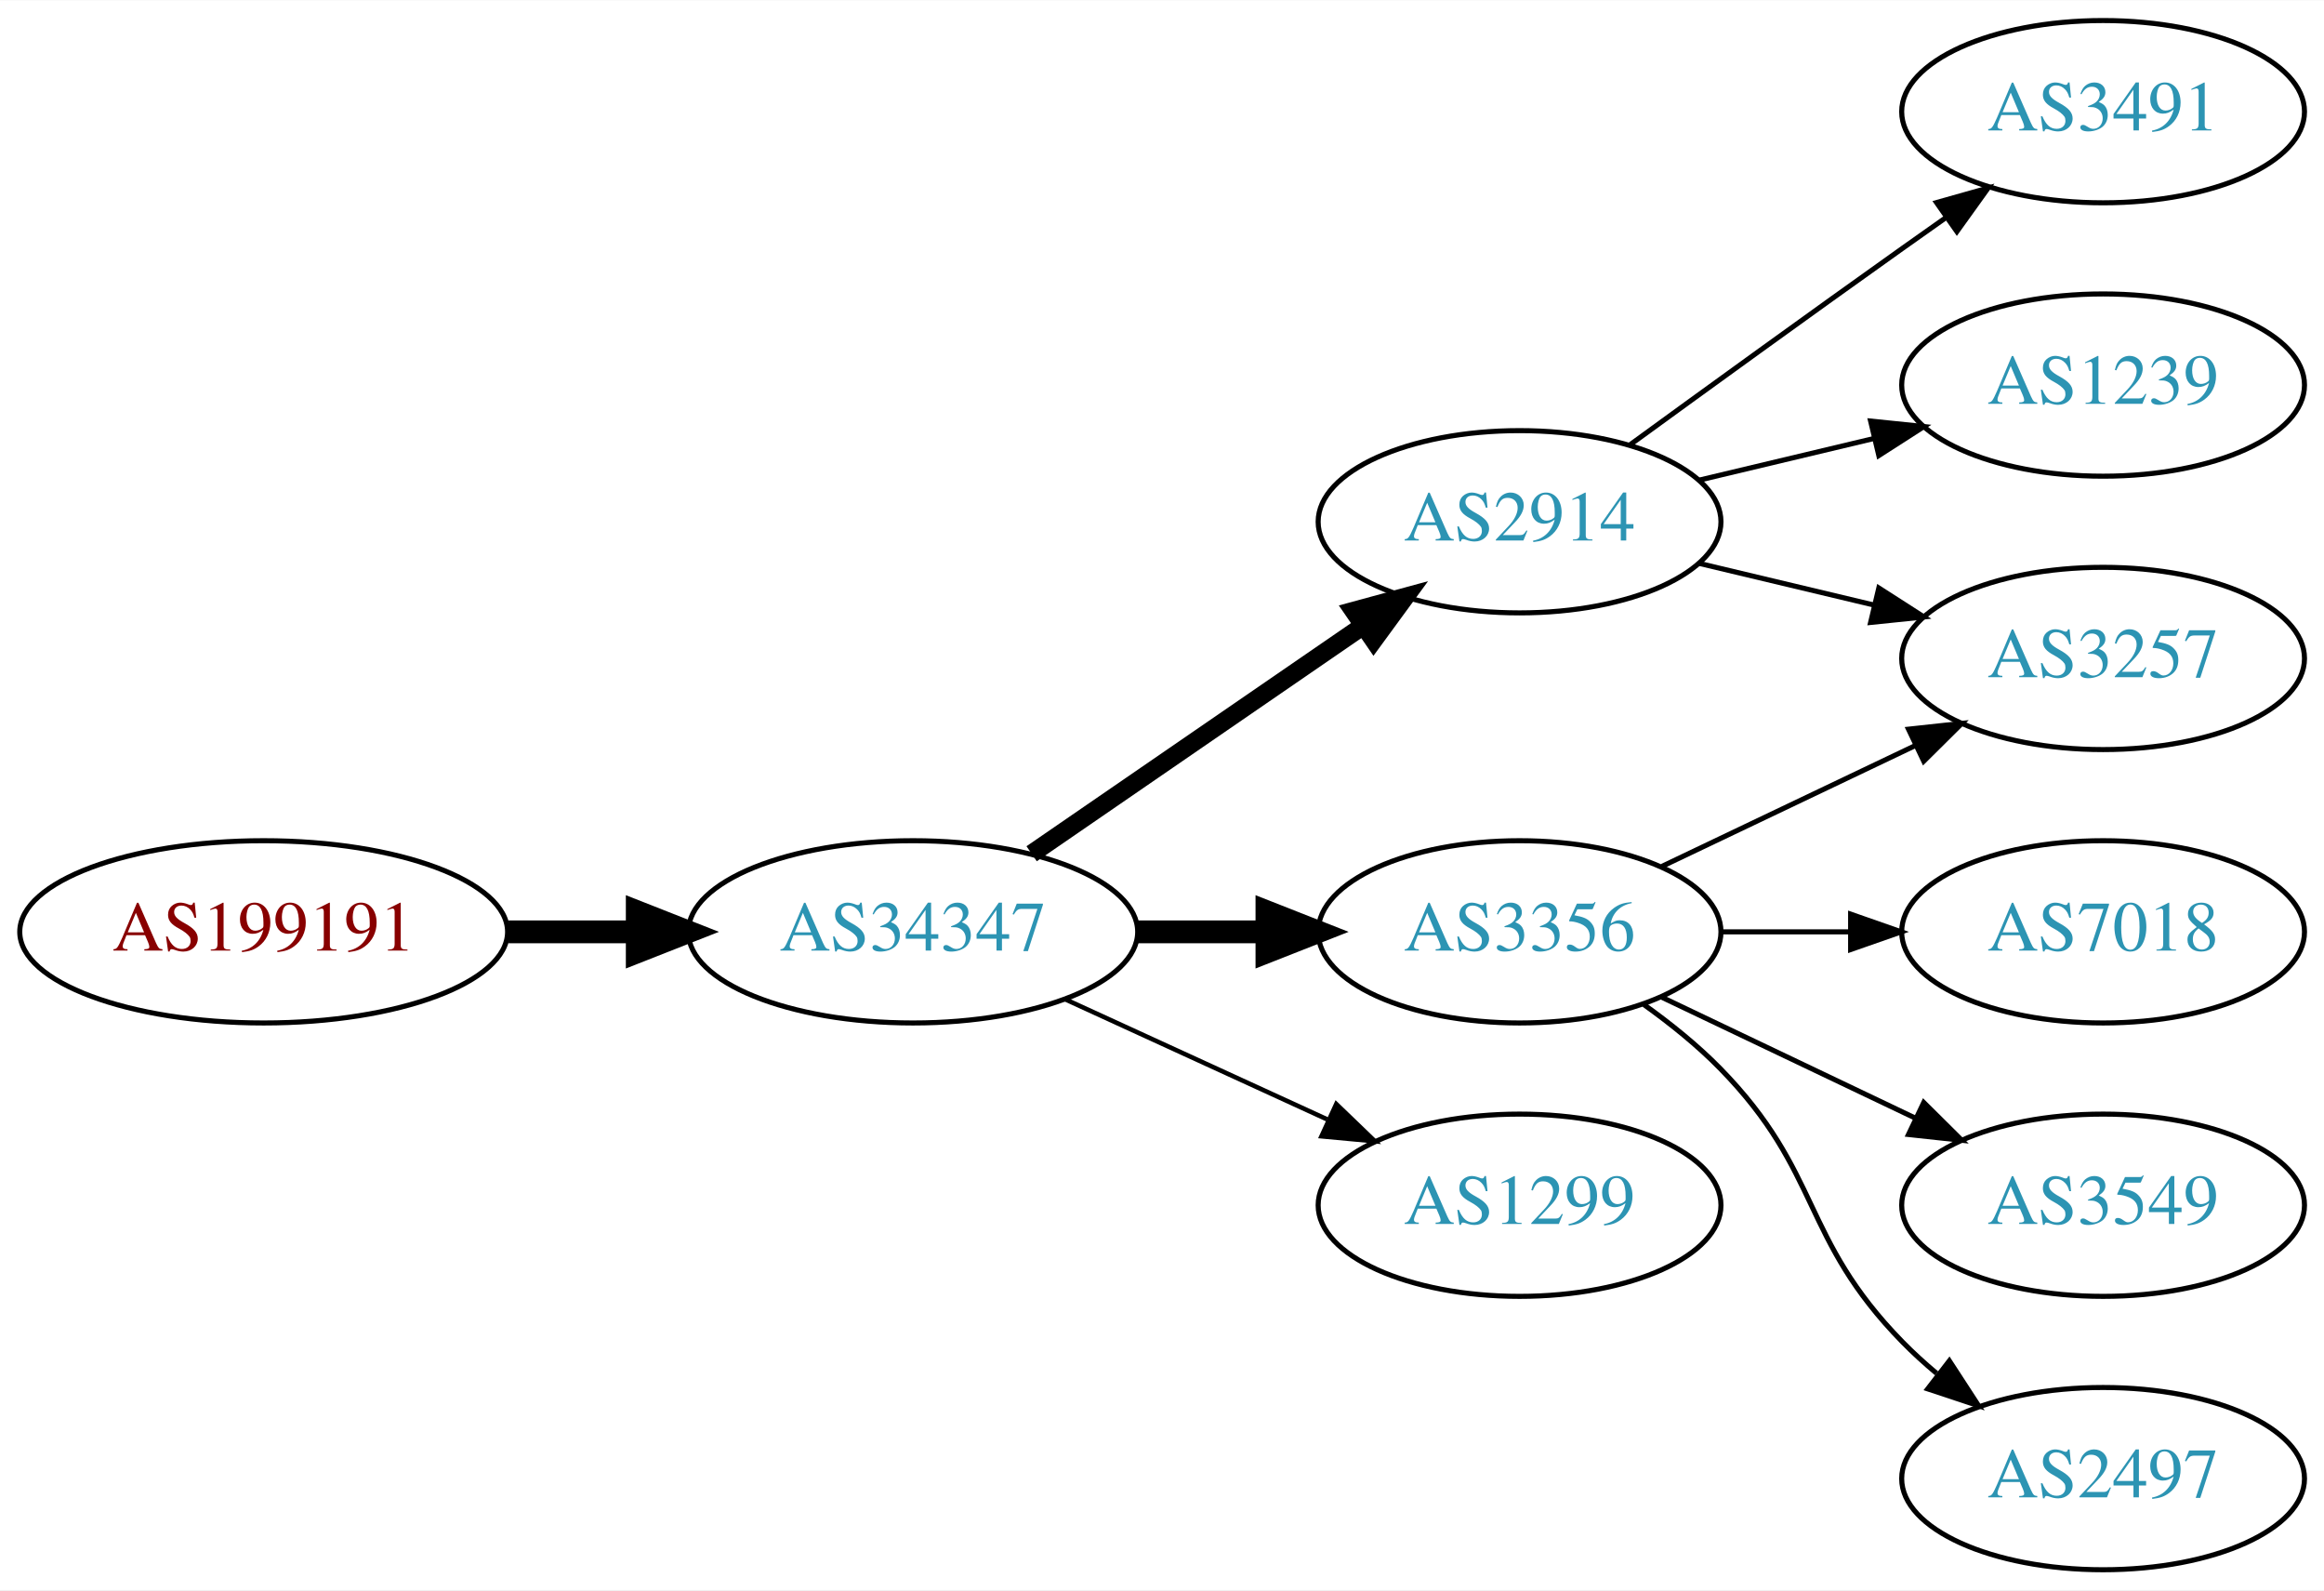
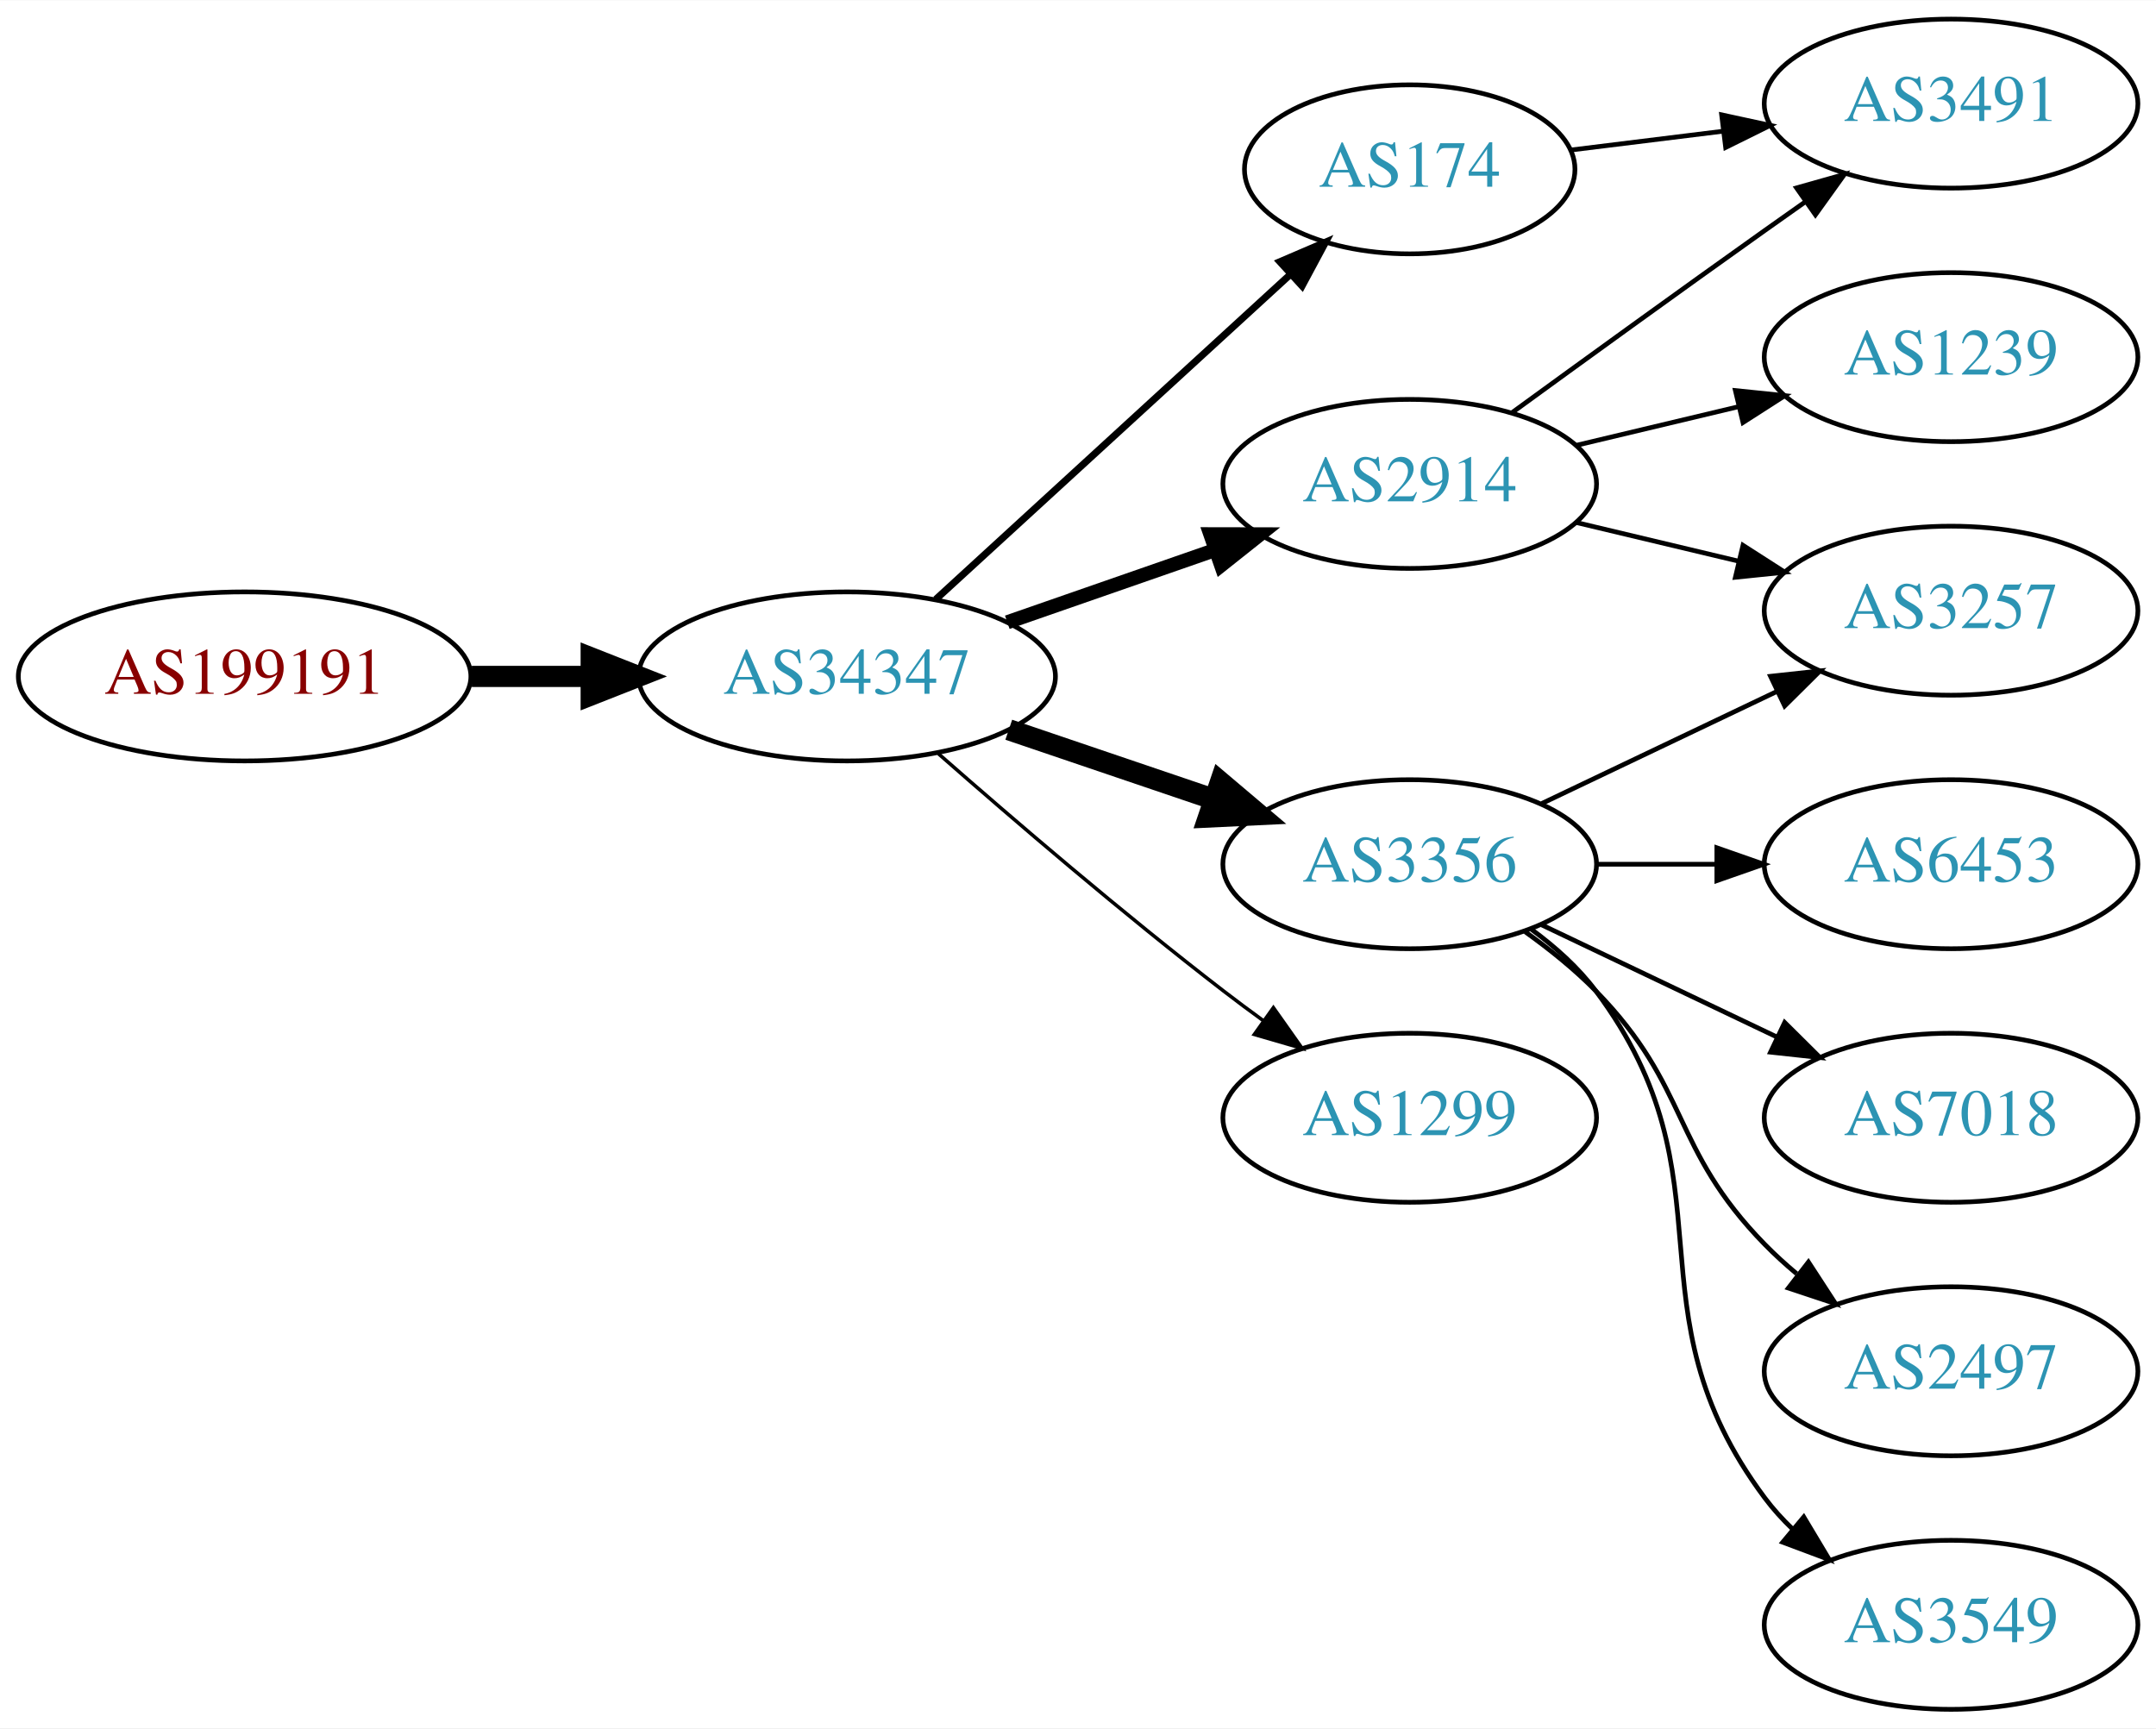
- <svg xmlns="http://www.w3.org/2000/svg" xmlns:xlink="http://www.w3.org/1999/xlink" width="459pt" height="314pt" viewBox="0.00 0.00 459.17 314.00">
-   <g id="graph0" class="graph" transform="scale(1 1) rotate(0) translate(4 310)">
-     <polygon fill="white" stroke="none" points="-4,4 -4,-310 455.17,-310 455.17,4 -4,4" />
+ <svg xmlns="http://www.w3.org/2000/svg" xmlns:xlink="http://www.w3.org/1999/xlink" width="459pt" height="368pt" viewBox="0.00 0.00 459.17 368.00">
+   <g id="graph0" class="graph" transform="scale(1 1) rotate(0) translate(4 364)">
+     <polygon fill="white" stroke="none" points="-4,4 -4,-364 455.17,-364 455.17,4 -4,4" />
    <g id="node1" class="node">
      <g id="a_node1">
        <a xlink:href="/asn/199191" xlink:title="AS199191 ~ Klausner Trading International GmbH [AT]">
-           <ellipse fill="#ffffff" stroke="black" cx="48.096" cy="-126" rx="48.192" ry="18" />
-           <text text-anchor="middle" x="48.096" y="-122.3" font-family="Times,serif" font-size="14.00" fill="#880000">AS199191</text>
+           <ellipse fill="#ffffff" stroke="black" cx="48.096" cy="-220" rx="48.192" ry="18" />
+           <text text-anchor="middle" x="48.096" y="-216.3" font-family="Times,serif" font-size="14.00" fill="#880000">AS199191</text>
        </a>
      </g>
    </g>
    <g id="node2" class="node">
      <g id="a_node2">
        <a xlink:href="/asn/34347" xlink:title="AS34347 ~ HALLAG Kommunal GmbH [AT]">
-           <ellipse fill="#ffffff" stroke="black" cx="176.388" cy="-126" rx="44.393" ry="18" />
-           <text text-anchor="middle" x="176.388" y="-122.3" font-family="Times,serif" font-size="14.00" fill="#2c94b3">AS34347</text>
+           <ellipse fill="#ffffff" stroke="black" cx="176.388" cy="-220" rx="44.393" ry="18" />
+           <text text-anchor="middle" x="176.388" y="-216.3" font-family="Times,serif" font-size="14.00" fill="#2c94b3">AS34347</text>
        </a>
      </g>
    </g>
    <g id="edge1" class="edge">
-       <path fill="none" stroke="black" stroke-width="4.5" d="M96.481,-126C104.742,-126 113.386,-126 121.799,-126" />
-       <polygon fill="black" stroke="black" stroke-width="4.5" points="121.904,-129.938 131.904,-126 121.904,-122.063 121.904,-129.938" />
+       <path fill="none" stroke="black" stroke-width="4.5" d="M96.481,-220C104.742,-220 113.386,-220 121.799,-220" />
+       <polygon fill="black" stroke="black" stroke-width="4.5" points="121.904,-223.938 131.904,-220 121.904,-216.063 121.904,-223.938" />
    </g>
    <g id="node3" class="node">
      <g id="a_node3">
-         <a xlink:href="/asn/2914" xlink:title="AS2914 ~ NTT America, Inc. [US]">
-           <ellipse fill="#ffffff" stroke="black" cx="296.23" cy="-207" rx="39.794" ry="18" />
-           <text text-anchor="middle" x="296.23" y="-203.3" font-family="Times,serif" font-size="14.00" fill="#2c94b3">AS2914</text>
+         <a xlink:href="/asn/174" xlink:title="AS174 ~ Cogent Communications [US]">
+           <ellipse fill="#ffffff" stroke="black" cx="296.23" cy="-328" rx="35.194" ry="18" />
+           <text text-anchor="middle" x="296.23" y="-324.3" font-family="Times,serif" font-size="14.00" fill="#2c94b3">AS174</text>
        </a>
      </g>
    </g>
    <g id="edge2" class="edge">
-       <path fill="none" stroke="black" stroke-width="3.6" d="M199.83,-141.426C218.412,-154.198 244.972,-172.455 265.352,-186.463" />
-       <polygon fill="black" stroke="black" stroke-width="3.6" points="263.443,-189.398 273.666,-192.178 267.408,-183.629 263.443,-189.398" />
+       <path fill="none" stroke="black" stroke-width="1.5" d="M195.285,-236.403C215.444,-254.878 248.321,-285.009 270.824,-305.632" />
+       <polygon fill="black" stroke="black" stroke-width="1.5" points="268.576,-308.319 278.313,-312.496 273.305,-303.159 268.576,-308.319" />
    </g>
    <g id="node4" class="node">
      <g id="a_node4">
-         <a xlink:href="/asn/3356" xlink:title="AS3356 ~ Level 3 Parent, LLC [US]">
-           <ellipse fill="#ffffff" stroke="black" cx="296.23" cy="-126" rx="39.794" ry="18" />
-           <text text-anchor="middle" x="296.23" y="-122.3" font-family="Times,serif" font-size="14.00" fill="#2c94b3">AS3356</text>
+         <a xlink:href="/asn/2914" xlink:title="AS2914 ~ NTT America, Inc. [US]">
+           <ellipse fill="#ffffff" stroke="black" cx="296.23" cy="-261" rx="39.794" ry="18" />
+           <text text-anchor="middle" x="296.23" y="-257.3" font-family="Times,serif" font-size="14.00" fill="#2c94b3">AS2914</text>
        </a>
      </g>
    </g>
    <g id="edge3" class="edge">
-       <path fill="none" stroke="black" stroke-width="4.5" d="M220.599,-126C228.911,-126 237.674,-126 246.156,-126" />
-       <polygon fill="black" stroke="black" stroke-width="4.5" points="246.315,-129.938 256.315,-126 246.315,-122.063 246.315,-129.938" />
+       <path fill="none" stroke="black" stroke-width="3" d="M210.527,-231.53C224.244,-236.302 240.284,-241.883 254.693,-246.896" />
+       <polygon fill="black" stroke="black" stroke-width="3" points="253.765,-250.279 264.36,-250.26 256.065,-243.668 253.765,-250.279" />
    </g>
    <g id="node5" class="node">
      <g id="a_node5">
-         <a xlink:href="/asn/1299" xlink:title="AS1299 ~ Telia Carrier [EU]">
-           <ellipse fill="#ffffff" stroke="black" cx="296.23" cy="-72" rx="39.794" ry="18" />
-           <text text-anchor="middle" x="296.23" y="-68.3" font-family="Times,serif" font-size="14.00" fill="#2c94b3">AS1299</text>
+         <a xlink:href="/asn/3356" xlink:title="AS3356 ~ Level 3 Parent, LLC [US]">
+           <ellipse fill="#ffffff" stroke="black" cx="296.23" cy="-180" rx="39.794" ry="18" />
+           <text text-anchor="middle" x="296.23" y="-176.3" font-family="Times,serif" font-size="14.00" fill="#2c94b3">AS3356</text>
        </a>
      </g>
    </g>
    <g id="edge4" class="edge">
-       <path fill="none" stroke="black" stroke-width="0.9" d="M206.517,-112.652C222.128,-105.498 241.526,-96.609 258.198,-88.969" />
-       <polygon fill="black" stroke="black" stroke-width="0.9" points="260.017,-91.986 267.65,-84.638 257.101,-85.622 260.017,-91.986" />
+       <path fill="none" stroke="black" stroke-width="4.5" d="M210.841,-208.645C224.442,-204.028 240.284,-198.651 254.546,-193.81" />
+       <polygon fill="black" stroke="black" stroke-width="4.5" points="255.915,-197.503 264.119,-190.56 253.384,-190.046 255.915,-197.503" />
    </g>
    <g id="node6" class="node">
      <g id="a_node6">
-         <a xlink:href="/asn/3257" xlink:title="AS3257 ~ GTT [DE]">
-           <ellipse fill="#ffffff" stroke="black" cx="411.523" cy="-180" rx="39.794" ry="18" />
-           <text text-anchor="middle" x="411.523" y="-176.3" font-family="Times,serif" font-size="14.00" fill="#2c94b3">AS3257</text>
+         <a xlink:href="/asn/1299" xlink:title="AS1299 ~ Telia Carrier [EU]">
+           <ellipse fill="#ffffff" stroke="black" cx="296.23" cy="-126" rx="39.794" ry="18" />
+           <text text-anchor="middle" x="296.23" y="-122.3" font-family="Times,serif" font-size="14.00" fill="#2c94b3">AS1299</text>
        </a>
      </g>
    </g>
    <g id="edge5" class="edge">
-       <path fill="none" stroke="black" d="M331.837,-198.752C342.709,-196.162 354.863,-193.265 366.305,-190.538" />
-       <polygon fill="black" stroke="black" points="367.212,-193.92 376.128,-188.197 365.589,-187.111 367.212,-193.92" />
+       <path fill="none" stroke="black" stroke-width="0.75" d="M195.866,-203.527C211.666,-189.648 235.176,-169.477 256.584,-153 259.326,-150.889 262.217,-148.739 265.132,-146.62" />
+       <polygon fill="black" stroke="black" stroke-width="0.75" points="267.199,-149.445 273.31,-140.791 263.135,-143.745 267.199,-149.445" />
+     </g>
+     <g id="node9" class="node">
+       <g id="a_node9">
+         <a xlink:href="/asn/3491" xlink:title="AS3491 ~ PCCW Global, Inc. [US]">
+           <ellipse fill="#ffffff" stroke="black" cx="411.523" cy="-342" rx="39.794" ry="18" />
+           <text text-anchor="middle" x="411.523" y="-338.3" font-family="Times,serif" font-size="14.00" fill="#2c94b3">AS3491</text>
+         </a>
+       </g>
+     </g>
+     <g id="edge14" class="edge">
+       <path fill="none" stroke="black" d="M330.609,-332.125C340.699,-333.372 351.982,-334.766 362.817,-336.105" />
+       <polygon fill="black" stroke="black" points="362.661,-339.612 373.014,-337.365 363.519,-332.665 362.661,-339.612" />
    </g>
    <g id="node7" class="node">
      <g id="a_node7">
-         <a xlink:href="/asn/3491" xlink:title="AS3491 ~ PCCW Global, Inc. [US]">
-           <ellipse fill="#ffffff" stroke="black" cx="411.523" cy="-288" rx="39.794" ry="18" />
-           <text text-anchor="middle" x="411.523" y="-284.3" font-family="Times,serif" font-size="14.00" fill="#2c94b3">AS3491</text>
+         <a xlink:href="/asn/3257" xlink:title="AS3257 ~ GTT [DE]">
+           <ellipse fill="#ffffff" stroke="black" cx="411.523" cy="-234" rx="39.794" ry="18" />
+           <text text-anchor="middle" x="411.523" y="-230.3" font-family="Times,serif" font-size="14.00" fill="#2c94b3">AS3257</text>
        </a>
      </g>
    </g>
    <g id="edge6" class="edge">
-       <path fill="none" stroke="black" d="M318.078,-222.222C333.012,-233.091 353.626,-248.025 371.877,-261 374.697,-263.005 377.64,-265.085 380.588,-267.159" />
-       <polygon fill="black" stroke="black" points="378.616,-270.05 388.813,-272.926 382.634,-264.319 378.616,-270.05" />
+       <path fill="none" stroke="black" d="M331.837,-252.752C342.709,-250.162 354.863,-247.265 366.305,-244.538" />
+       <polygon fill="black" stroke="black" points="367.212,-247.92 376.128,-242.197 365.589,-241.111 367.212,-247.92" />
    </g>
    <g id="node8" class="node">
      <g id="a_node8">
        <a xlink:href="/asn/1239" xlink:title="AS1239 ~ Sprint [US]">
-           <ellipse fill="#ffffff" stroke="black" cx="411.523" cy="-234" rx="39.794" ry="18" />
-           <text text-anchor="middle" x="411.523" y="-230.3" font-family="Times,serif" font-size="14.00" fill="#2c94b3">AS1239</text>
+           <ellipse fill="#ffffff" stroke="black" cx="411.523" cy="-288" rx="39.794" ry="18" />
+           <text text-anchor="middle" x="411.523" y="-284.3" font-family="Times,serif" font-size="14.00" fill="#2c94b3">AS1239</text>
        </a>
      </g>
    </g>
    <g id="edge7" class="edge">
-       <path fill="none" stroke="black" d="M331.837,-215.248C342.709,-217.838 354.863,-220.735 366.305,-223.462" />
-       <polygon fill="black" stroke="black" points="365.589,-226.889 376.128,-225.803 367.212,-220.08 365.589,-226.889" />
+       <path fill="none" stroke="black" d="M331.837,-269.248C342.709,-271.838 354.863,-274.735 366.305,-277.462" />
+       <polygon fill="black" stroke="black" points="365.589,-280.889 376.128,-279.803 367.212,-274.08 365.589,-280.889" />
    </g>
    <g id="edge8" class="edge">
-       <path fill="none" stroke="black" d="M324.367,-138.934C339.361,-146.081 358.182,-155.052 374.405,-162.785" />
-       <polygon fill="black" stroke="black" points="373.075,-166.028 383.608,-167.171 376.087,-159.709 373.075,-166.028" />
+       <path fill="none" stroke="black" d="M318.078,-276.222C333.012,-287.091 353.626,-302.025 371.877,-315 374.697,-317.005 377.64,-319.085 380.588,-321.159" />
+       <polygon fill="black" stroke="black" points="378.616,-324.05 388.813,-326.926 382.634,-318.319 378.616,-324.05" />
    </g>
-     <g id="node9" class="node">
-       <g id="a_node9">
+     <g id="edge12" class="edge">
+       <path fill="none" stroke="black" d="M324.367,-192.934C339.361,-200.081 358.182,-209.052 374.405,-216.785" />
+       <polygon fill="black" stroke="black" points="373.075,-220.028 383.608,-221.171 376.087,-213.709 373.075,-220.028" />
+     </g>
+     <g id="node10" class="node">
+       <g id="a_node10">
+         <a xlink:href="/asn/6453" xlink:title="AS6453 ~ TATA COMMUNICATIONS (AMERICA) INC [US]">
+           <ellipse fill="#ffffff" stroke="black" cx="411.523" cy="-180" rx="39.794" ry="18" />
+           <text text-anchor="middle" x="411.523" y="-176.3" font-family="Times,serif" font-size="14.00" fill="#2c94b3">AS6453</text>
+         </a>
+       </g>
+     </g>
+     <g id="edge9" class="edge">
+       <path fill="none" stroke="black" d="M335.902,-180C344.105,-180 352.869,-180 361.401,-180" />
+       <polygon fill="black" stroke="black" points="361.641,-183.5 371.641,-180 361.641,-176.5 361.641,-183.5" />
+     </g>
+     <g id="node11" class="node">
+       <g id="a_node11">
        <a xlink:href="/asn/7018" xlink:title="AS7018 ~ AT&amp;T Services, Inc. [US]">
          <ellipse fill="#ffffff" stroke="black" cx="411.523" cy="-126" rx="39.794" ry="18" />
          <text text-anchor="middle" x="411.523" y="-122.3" font-family="Times,serif" font-size="14.00" fill="#2c94b3">AS7018</text>
        </a>
      </g>
    </g>
-     <g id="edge9" class="edge">
-       <path fill="none" stroke="black" d="M335.902,-126C344.105,-126 352.869,-126 361.401,-126" />
-       <polygon fill="black" stroke="black" points="361.641,-129.5 371.641,-126 361.641,-122.5 361.641,-129.5" />
+     <g id="edge10" class="edge">
+       <path fill="none" stroke="black" d="M324.367,-167.066C339.361,-159.919 358.182,-150.948 374.405,-143.215" />
+       <polygon fill="black" stroke="black" points="376.087,-146.291 383.608,-138.829 373.075,-139.972 376.087,-146.291" />
    </g>
-     <g id="node10" class="node">
-       <g id="a_node10">
-         <a xlink:href="/asn/3549" xlink:title="AS3549 ~ Level 3 Parent, LLC [US]">
+     <g id="node12" class="node">
+       <g id="a_node12">
+         <a xlink:href="/asn/2497" xlink:title="AS2497 ~ Internet Initiative Japan Inc. [JP]">
          <ellipse fill="#ffffff" stroke="black" cx="411.523" cy="-72" rx="39.794" ry="18" />
-           <text text-anchor="middle" x="411.523" y="-68.3" font-family="Times,serif" font-size="14.00" fill="#2c94b3">AS3549</text>
-         </a>
-       </g>
-     </g>
-     <g id="edge10" class="edge">
-       <path fill="none" stroke="black" d="M324.367,-113.066C339.361,-105.919 358.182,-96.948 374.405,-89.215" />
-       <polygon fill="black" stroke="black" points="376.087,-92.291 383.608,-84.829 373.075,-85.972 376.087,-92.291" />
-     </g>
-     <g id="node11" class="node">
-       <g id="a_node11">
-         <a xlink:href="/asn/2497" xlink:title="AS2497 ~ Internet Initiative Japan Inc. [JP]">
-           <ellipse fill="#ffffff" stroke="black" cx="411.523" cy="-18" rx="39.794" ry="18" />
-           <text text-anchor="middle" x="411.523" y="-14.3" font-family="Times,serif" font-size="14.00" fill="#2c94b3">AS2497</text>
+           <text text-anchor="middle" x="411.523" y="-68.3" font-family="Times,serif" font-size="14.00" fill="#2c94b3">AS2497</text>
        </a>
      </g>
    </g>
    <g id="edge11" class="edge">
-       <path fill="none" stroke="black" d="M320.824,-111.611C326.08,-107.852 331.412,-103.563 335.877,-99 356.049,-78.383 351.704,-65.617 371.877,-45 373.969,-42.861 376.253,-40.782 378.63,-38.79" />
-       <polygon fill="black" stroke="black" points="381.148,-41.268 386.929,-32.389 376.873,-35.725 381.148,-41.268" />
+       <path fill="none" stroke="black" d="M320.824,-165.611C326.08,-161.852 331.412,-157.563 335.877,-153 356.049,-132.383 351.704,-119.617 371.877,-99 373.969,-96.861 376.253,-94.782 378.63,-92.79" />
+       <polygon fill="black" stroke="black" points="381.148,-95.268 386.929,-86.389 376.873,-89.725 381.148,-95.268" />
+     </g>
+     <g id="node13" class="node">
+       <g id="a_node13">
+         <a xlink:href="/asn/3549" xlink:title="AS3549 ~ Level 3 Parent, LLC [US]">
+           <ellipse fill="#ffffff" stroke="black" cx="411.523" cy="-18" rx="39.794" ry="18" />
+           <text text-anchor="middle" x="411.523" y="-14.3" font-family="Times,serif" font-size="14.00" fill="#2c94b3">AS3549</text>
+         </a>
+       </g>
+     </g>
+     <g id="edge13" class="edge">
+       <path fill="none" stroke="black" d="M322.161,-166.118C327.237,-162.389 332.155,-157.984 335.877,-153 366.148,-112.458 341.605,-85.542 371.877,-45 373.621,-42.664 375.628,-40.455 377.792,-38.383" />
+       <polygon fill="black" stroke="black" points="380.151,-40.973 385.592,-31.882 375.67,-35.595 380.151,-40.973" />
    </g>
  </g>
</svg>
